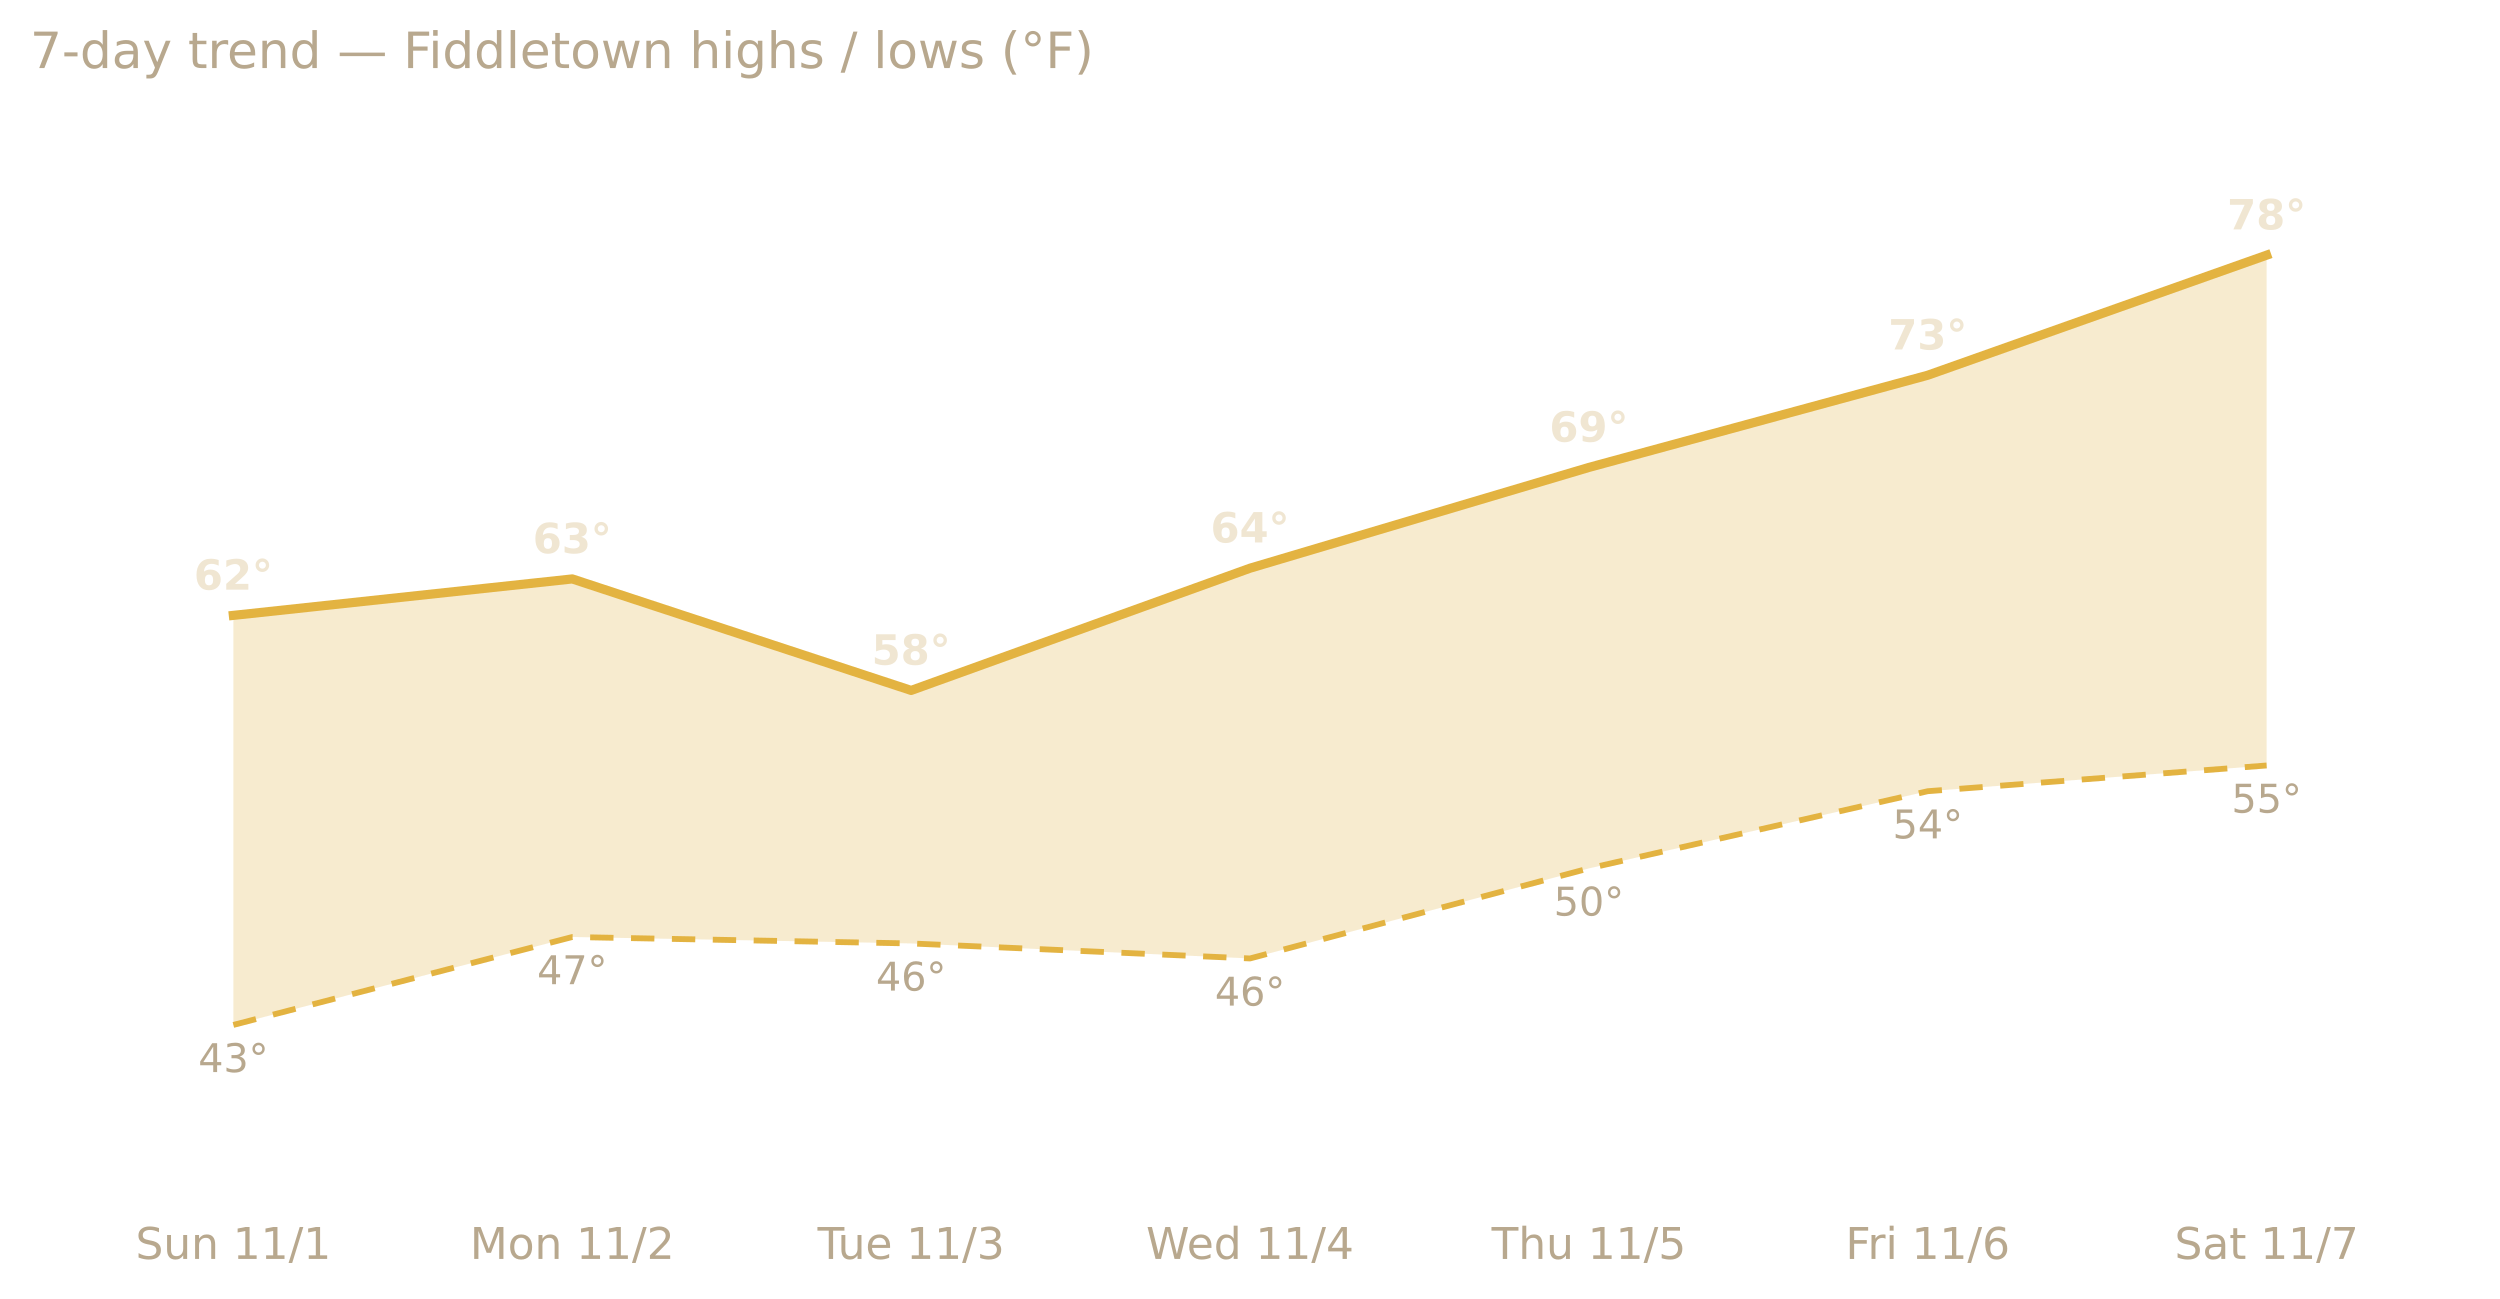
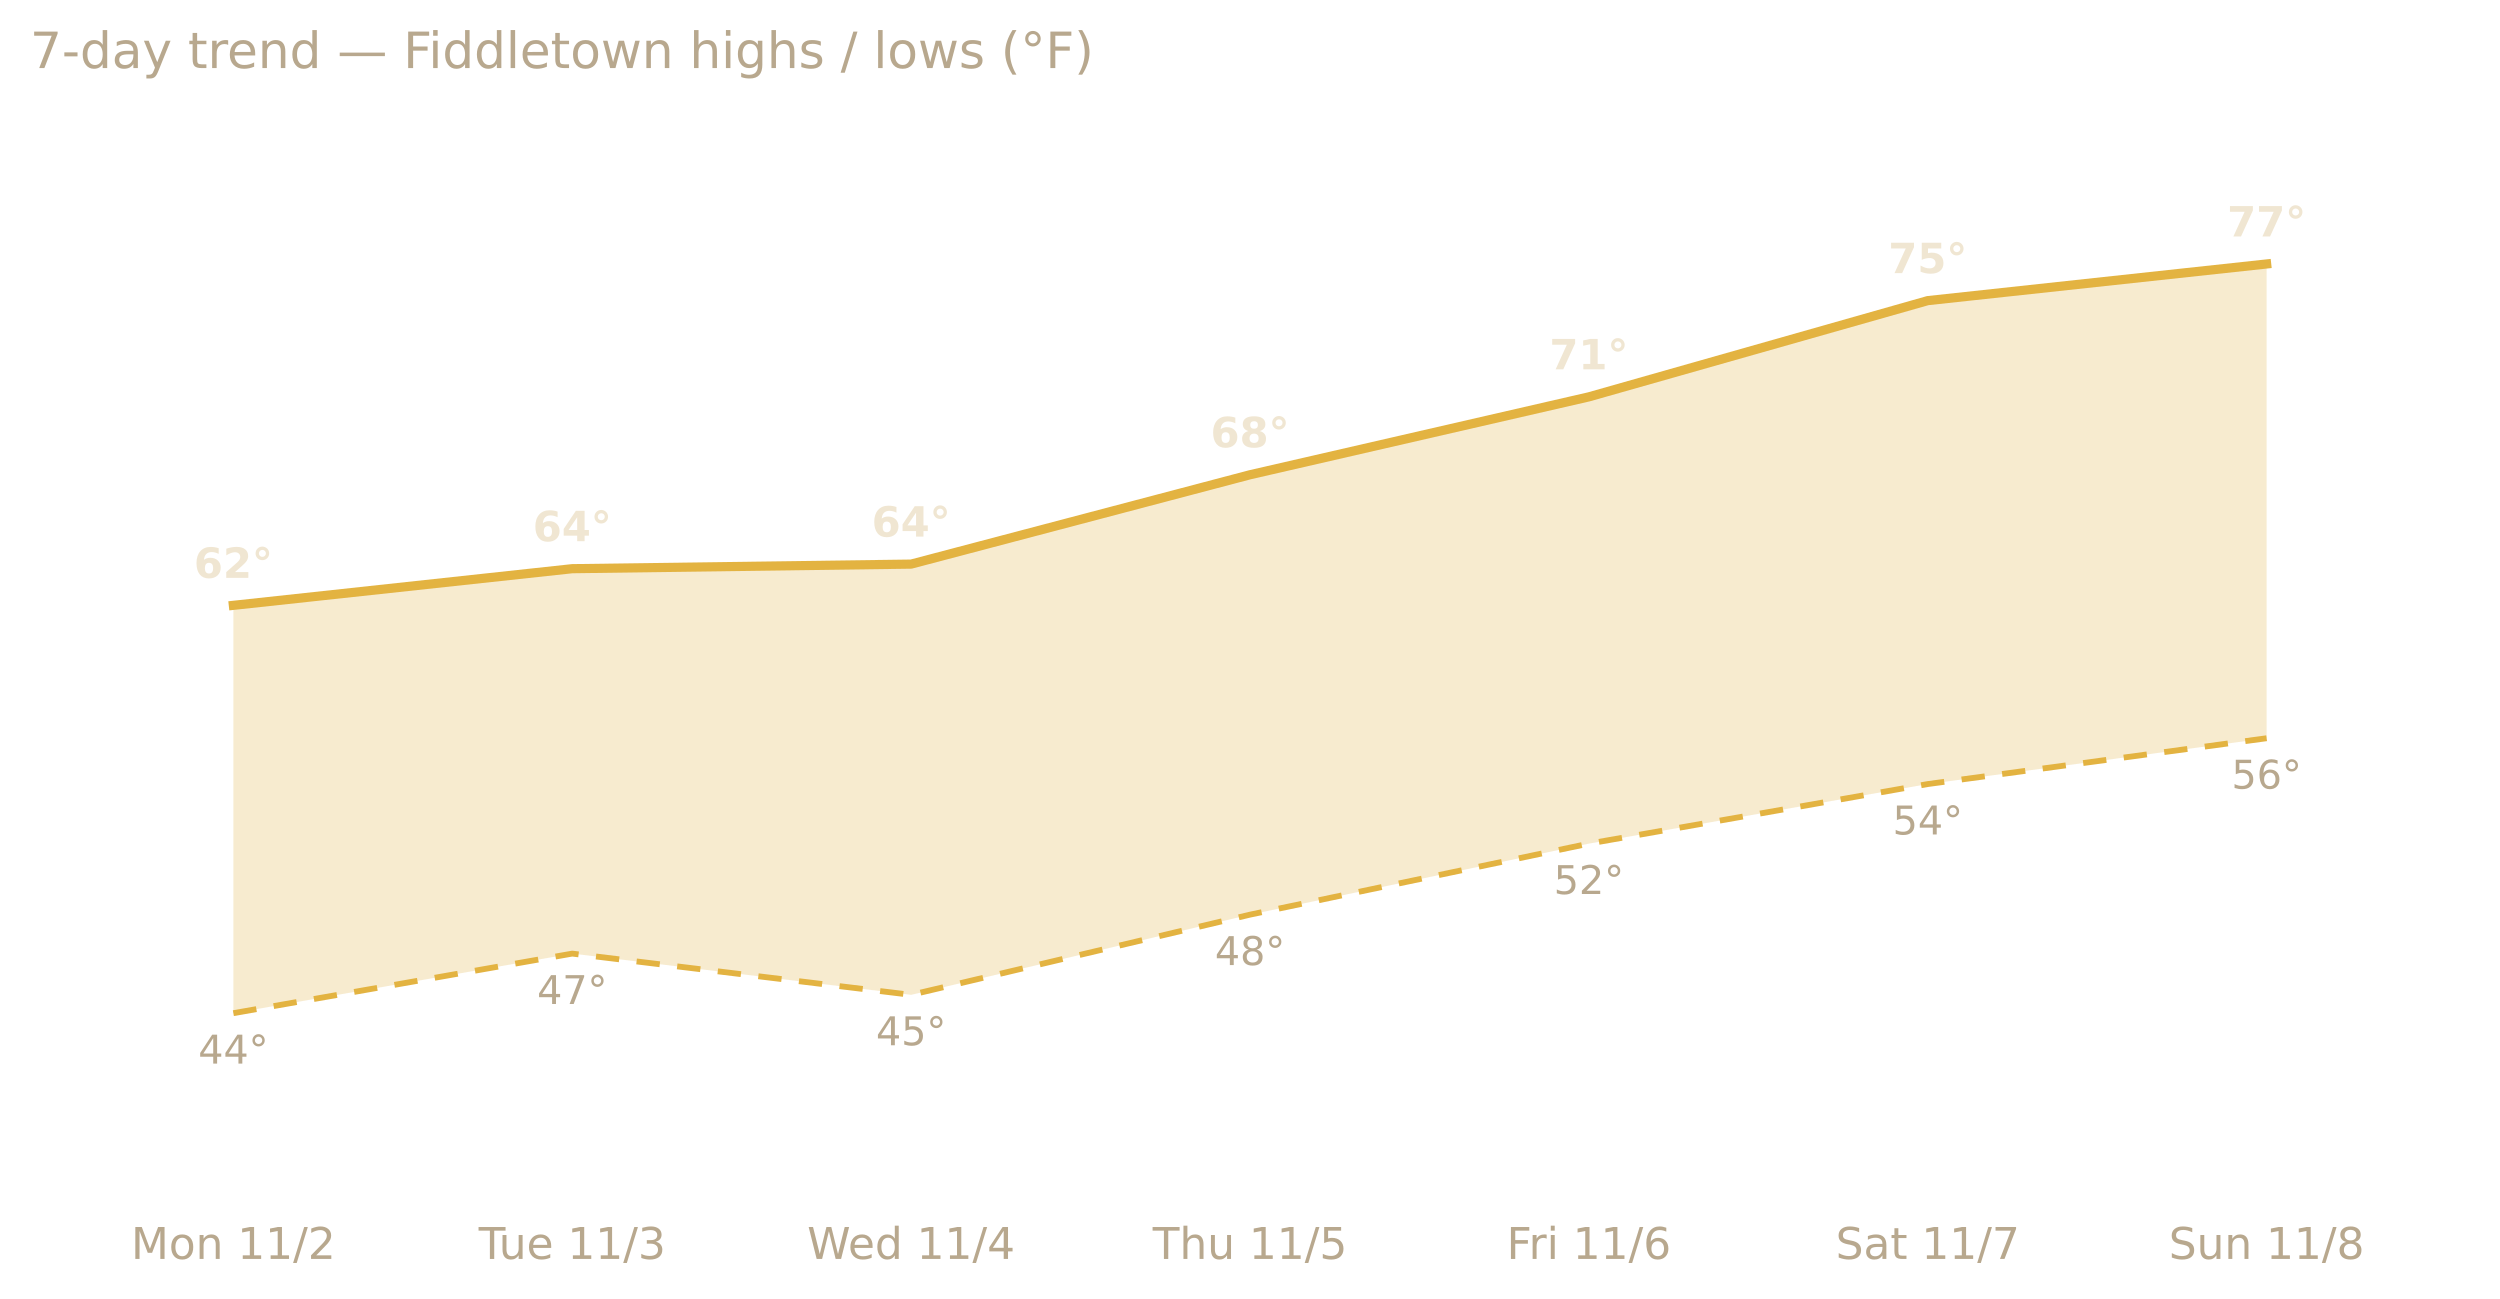
<svg xmlns="http://www.w3.org/2000/svg" xmlns:xlink="http://www.w3.org/1999/xlink" width="599.2pt" height="311.13pt" viewBox="0 0 599.2 311.13" version="1.1">
  <defs>
    <style type="text/css">*{stroke-linejoin: round; stroke-linecap: butt}</style>
  </defs>
  <g id="figure_1">
    <g id="patch_1">
      <path d="M 0 311.13  L 599.2 311.13  L 599.2 0  L 0 0  L 0 311.13  z " style="fill: none; opacity: 0" />
    </g>
    <g id="axes_1">
      <g id="patch_2">
        <path d="M 7.2 286.768  L 592 286.768  L 592 30.318  L 7.2 30.318  L 7.2 286.768  z " style="fill: none" />
      </g>
      <g id="matplotlib.axis_1">
        <g id="xtick_1">
          <g id="text_1">
-             <g style="fill: #b8a88e" transform="translate(32.48798 301.7465) scale(0.105 -0.105)">
-               <defs>
-                 <path id="DejaVuSans-53" d="M 3425 4513  L 3425 3897  Q 3066 4069 2747 4153  Q 2428 4238 2131 4238  Q 1616 4238 1336 4038  Q 1056 3838 1056 3469  Q 1056 3159 1242 3001  Q 1428 2844 1947 2747  L 2328 2669  Q 3034 2534 3370 2195  Q 3706 1856 3706 1288  Q 3706 609 3251 259  Q 2797 -91 1919 -91  Q 1588 -91 1214 -16  Q 841 59 441 206  L 441 856  Q 825 641 1194 531  Q 1563 422 1919 422  Q 2459 422 2753 634  Q 3047 847 3047 1241  Q 3047 1584 2836 1778  Q 2625 1972 2144 2069  L 1759 2144  Q 1053 2284 737 2584  Q 422 2884 422 3419  Q 422 4038 858 4394  Q 1294 4750 2059 4750  Q 2388 4750 2728 4690  Q 3069 4631 3425 4513  z " transform="scale(0.015625)" />
-                 <path id="DejaVuSans-75" d="M 544 1381  L 544 3500  L 1119 3500  L 1119 1403  Q 1119 906 1312 657  Q 1506 409 1894 409  Q 2359 409 2629 706  Q 2900 1003 2900 1516  L 2900 3500  L 3475 3500  L 3475 0  L 2900 0  L 2900 538  Q 2691 219 2414 64  Q 2138 -91 1772 -91  Q 1169 -91 856 284  Q 544 659 544 1381  z M 1991 3584  L 1991 3584  z " transform="scale(0.015625)" />
+             <g style="fill: #b8a88e" transform="translate(31.40599 301.7465) scale(0.105 -0.105)">
+               <defs>
+                 <path id="DejaVuSans-4d" d="M 628 4666  L 1569 4666  L 2759 1491  L 3956 4666  L 4897 4666  L 4897 0  L 4281 0  L 4281 4097  L 3078 897  L 2444 897  L 1241 4097  L 1241 0  L 628 0  L 628 4666  z " transform="scale(0.015625)" />
+                 <path id="DejaVuSans-6f" d="M 1959 3097  Q 1497 3097 1228 2736  Q 959 2375 959 1747  Q 959 1119 1226 758  Q 1494 397 1959 397  Q 2419 397 2687 759  Q 2956 1122 2956 1747  Q 2956 2369 2687 2733  Q 2419 3097 1959 3097  z M 1959 3584  Q 2709 3584 3137 3096  Q 3566 2609 3566 1747  Q 3566 888 3137 398  Q 2709 -91 1959 -91  Q 1206 -91 779 398  Q 353 888 353 1747  Q 353 2609 779 3096  Q 1206 3584 1959 3584  z " transform="scale(0.015625)" />
                <path id="DejaVuSans-6e" d="M 3513 2113  L 3513 0  L 2938 0  L 2938 2094  Q 2938 2591 2744 2837  Q 2550 3084 2163 3084  Q 1697 3084 1428 2787  Q 1159 2491 1159 1978  L 1159 0  L 581 0  L 581 3500  L 1159 3500  L 1159 2956  Q 1366 3272 1645 3428  Q 1925 3584 2291 3584  Q 2894 3584 3203 3211  Q 3513 2838 3513 2113  z " transform="scale(0.015625)" />
                <path id="DejaVuSans-20" transform="scale(0.015625)" />
                <path id="DejaVuSans-31" d="M 794 531  L 1825 531  L 1825 4091  L 703 3866  L 703 4441  L 1819 4666  L 2450 4666  L 2450 531  L 3481 531  L 3481 0  L 794 0  L 794 531  z " transform="scale(0.015625)" />
                <path id="DejaVuSans-2f" d="M 1625 4666  L 2156 4666  L 531 -594  L 0 -594  L 1625 4666  z " transform="scale(0.015625)" />
-               </defs>
-               <use xlink:href="#DejaVuSans-53" />
-               <use xlink:href="#DejaVuSans-75" x="63.477" />
-               <use xlink:href="#DejaVuSans-6e" x="126.855" />
-               <use xlink:href="#DejaVuSans-20" x="190.234" />
-               <use xlink:href="#DejaVuSans-31" x="222.021" />
-               <use xlink:href="#DejaVuSans-31" x="285.645" />
-               <use xlink:href="#DejaVuSans-2f" x="349.268" />
-               <use xlink:href="#DejaVuSans-31" x="382.959" />
-             </g>
-           </g>
-         </g>
-         <g id="xtick_2">
-           <g id="text_2">
-             <g style="fill: #b8a88e" transform="translate(112.6282 301.7465) scale(0.105 -0.105)">
-               <defs>
-                 <path id="DejaVuSans-4d" d="M 628 4666  L 1569 4666  L 2759 1491  L 3956 4666  L 4897 4666  L 4897 0  L 4281 0  L 4281 4097  L 3078 897  L 2444 897  L 1241 4097  L 1241 0  L 628 0  L 628 4666  z " transform="scale(0.015625)" />
-                 <path id="DejaVuSans-6f" d="M 1959 3097  Q 1497 3097 1228 2736  Q 959 2375 959 1747  Q 959 1119 1226 758  Q 1494 397 1959 397  Q 2419 397 2687 759  Q 2956 1122 2956 1747  Q 2956 2369 2687 2733  Q 2419 3097 1959 3097  z M 1959 3584  Q 2709 3584 3137 3096  Q 3566 2609 3566 1747  Q 3566 888 3137 398  Q 2709 -91 1959 -91  Q 1206 -91 779 398  Q 353 888 353 1747  Q 353 2609 779 3096  Q 1206 3584 1959 3584  z " transform="scale(0.015625)" />
                <path id="DejaVuSans-32" d="M 1228 531  L 3431 531  L 3431 0  L 469 0  L 469 531  Q 828 903 1448 1529  Q 2069 2156 2228 2338  Q 2531 2678 2651 2914  Q 2772 3150 2772 3378  Q 2772 3750 2511 3984  Q 2250 4219 1831 4219  Q 1534 4219 1204 4116  Q 875 4013 500 3803  L 500 4441  Q 881 4594 1212 4672  Q 1544 4750 1819 4750  Q 2544 4750 2975 4387  Q 3406 4025 3406 3419  Q 3406 3131 3298 2873  Q 3191 2616 2906 2266  Q 2828 2175 2409 1742  Q 1991 1309 1228 531  z " transform="scale(0.015625)" />
              </defs>
              <use xlink:href="#DejaVuSans-4d" />
              <use xlink:href="#DejaVuSans-6f" x="86.279" />
              <use xlink:href="#DejaVuSans-6e" x="147.461" />
              <use xlink:href="#DejaVuSans-20" x="210.84" />
              <use xlink:href="#DejaVuSans-31" x="242.627" />
              <use xlink:href="#DejaVuSans-31" x="306.25" />
              <use xlink:href="#DejaVuSans-2f" x="369.873" />
              <use xlink:href="#DejaVuSans-32" x="403.564" />
            </g>
          </g>
        </g>
-         <g id="xtick_3">
-           <g id="text_3">
-             <g style="fill: #b8a88e" transform="translate(195.9496 301.7465) scale(0.105 -0.105)">
+         <g id="xtick_2">
+           <g id="text_2">
+             <g style="fill: #b8a88e" transform="translate(114.7274 301.7465) scale(0.105 -0.105)">
              <defs>
                <path id="DejaVuSans-54" d="M -19 4666  L 3928 4666  L 3928 4134  L 2272 4134  L 2272 0  L 1638 0  L 1638 4134  L -19 4134  L -19 4666  z " transform="scale(0.015625)" />
+                 <path id="DejaVuSans-75" d="M 544 1381  L 544 3500  L 1119 3500  L 1119 1403  Q 1119 906 1312 657  Q 1506 409 1894 409  Q 2359 409 2629 706  Q 2900 1003 2900 1516  L 2900 3500  L 3475 3500  L 3475 0  L 2900 0  L 2900 538  Q 2691 219 2414 64  Q 2138 -91 1772 -91  Q 1169 -91 856 284  Q 544 659 544 1381  z M 1991 3584  L 1991 3584  z " transform="scale(0.015625)" />
                <path id="DejaVuSans-65" d="M 3597 1894  L 3597 1613  L 953 1613  Q 991 1019 1311 708  Q 1631 397 2203 397  Q 2534 397 2845 478  Q 3156 559 3463 722  L 3463 178  Q 3153 47 2828 -22  Q 2503 -91 2169 -91  Q 1331 -91 842 396  Q 353 884 353 1716  Q 353 2575 817 3079  Q 1281 3584 2069 3584  Q 2775 3584 3186 3129  Q 3597 2675 3597 1894  z M 3022 2063  Q 3016 2534 2758 2815  Q 2500 3097 2075 3097  Q 1594 3097 1305 2825  Q 1016 2553 972 2059  L 3022 2063  z " transform="scale(0.015625)" />
                <path id="DejaVuSans-33" d="M 2597 2516  Q 3050 2419 3304 2112  Q 3559 1806 3559 1356  Q 3559 666 3084 287  Q 2609 -91 1734 -91  Q 1441 -91 1130 -33  Q 819 25 488 141  L 488 750  Q 750 597 1062 519  Q 1375 441 1716 441  Q 2309 441 2620 675  Q 2931 909 2931 1356  Q 2931 1769 2642 2001  Q 2353 2234 1838 2234  L 1294 2234  L 1294 2753  L 1863 2753  Q 2328 2753 2575 2939  Q 2822 3125 2822 3475  Q 2822 3834 2567 4026  Q 2313 4219 1838 4219  Q 1578 4219 1281 4162  Q 984 4106 628 3988  L 628 4550  Q 988 4650 1302 4700  Q 1616 4750 1894 4750  Q 2613 4750 3031 4423  Q 3450 4097 3450 3541  Q 3450 3153 3228 2886  Q 3006 2619 2597 2516  z " transform="scale(0.015625)" />
              </defs>
              <use xlink:href="#DejaVuSans-54" />
              <use xlink:href="#DejaVuSans-75" x="45.959" />
              <use xlink:href="#DejaVuSans-65" x="109.338" />
              <use xlink:href="#DejaVuSans-20" x="170.861" />
              <use xlink:href="#DejaVuSans-31" x="202.648" />
              <use xlink:href="#DejaVuSans-31" x="266.271" />
              <use xlink:href="#DejaVuSans-2f" x="329.895" />
              <use xlink:href="#DejaVuSans-33" x="363.586" />
            </g>
          </g>
        </g>
-         <g id="xtick_4">
-           <g id="text_4">
-             <g style="fill: #b8a88e" transform="translate(274.6961 301.7465) scale(0.105 -0.105)">
+         <g id="xtick_3">
+           <g id="text_3">
+             <g style="fill: #b8a88e" transform="translate(193.4739 301.7465) scale(0.105 -0.105)">
              <defs>
                <path id="DejaVuSans-57" d="M 213 4666  L 850 4666  L 1831 722  L 2809 4666  L 3519 4666  L 4500 722  L 5478 4666  L 6119 4666  L 4947 0  L 4153 0  L 3169 4050  L 2175 0  L 1381 0  L 213 4666  z " transform="scale(0.015625)" />
                <path id="DejaVuSans-64" d="M 2906 2969  L 2906 4863  L 3481 4863  L 3481 0  L 2906 0  L 2906 525  Q 2725 213 2448 61  Q 2172 -91 1784 -91  Q 1150 -91 751 415  Q 353 922 353 1747  Q 353 2572 751 3078  Q 1150 3584 1784 3584  Q 2172 3584 2448 3432  Q 2725 3281 2906 2969  z M 947 1747  Q 947 1113 1208 752  Q 1469 391 1925 391  Q 2381 391 2643 752  Q 2906 1113 2906 1747  Q 2906 2381 2643 2742  Q 2381 3103 1925 3103  Q 1469 3103 1208 2742  Q 947 2381 947 1747  z " transform="scale(0.015625)" />
                <path id="DejaVuSans-34" d="M 2419 4116  L 825 1625  L 2419 1625  L 2419 4116  z M 2253 4666  L 3047 4666  L 3047 1625  L 3713 1625  L 3713 1100  L 3047 1100  L 3047 0  L 2419 0  L 2419 1100  L 313 1100  L 313 1709  L 2253 4666  z " transform="scale(0.015625)" />
              </defs>
              <use xlink:href="#DejaVuSans-57" />
              <use xlink:href="#DejaVuSans-65" x="93.002" />
              <use xlink:href="#DejaVuSans-64" x="154.525" />
              <use xlink:href="#DejaVuSans-20" x="218.002" />
              <use xlink:href="#DejaVuSans-31" x="249.789" />
              <use xlink:href="#DejaVuSans-31" x="313.412" />
              <use xlink:href="#DejaVuSans-2f" x="377.035" />
              <use xlink:href="#DejaVuSans-34" x="410.727" />
            </g>
          </g>
        </g>
-         <g id="xtick_5">
-           <g id="text_5">
-             <g style="fill: #b8a88e" transform="translate(357.5032 301.7465) scale(0.105 -0.105)">
+         <g id="xtick_4">
+           <g id="text_4">
+             <g style="fill: #b8a88e" transform="translate(276.281 301.7465) scale(0.105 -0.105)">
              <defs>
                <path id="DejaVuSans-68" d="M 3513 2113  L 3513 0  L 2938 0  L 2938 2094  Q 2938 2591 2744 2837  Q 2550 3084 2163 3084  Q 1697 3084 1428 2787  Q 1159 2491 1159 1978  L 1159 0  L 581 0  L 581 4863  L 1159 4863  L 1159 2956  Q 1366 3272 1645 3428  Q 1925 3584 2291 3584  Q 2894 3584 3203 3211  Q 3513 2838 3513 2113  z " transform="scale(0.015625)" />
                <path id="DejaVuSans-35" d="M 691 4666  L 3169 4666  L 3169 4134  L 1269 4134  L 1269 2991  Q 1406 3038 1543 3061  Q 1681 3084 1819 3084  Q 2600 3084 3056 2656  Q 3513 2228 3513 1497  Q 3513 744 3044 326  Q 2575 -91 1722 -91  Q 1428 -91 1123 -41  Q 819 9 494 109  L 494 744  Q 775 591 1075 516  Q 1375 441 1709 441  Q 2250 441 2565 725  Q 2881 1009 2881 1497  Q 2881 1984 2565 2268  Q 2250 2553 1709 2553  Q 1456 2553 1204 2497  Q 953 2441 691 2322  L 691 4666  z " transform="scale(0.015625)" />
              </defs>
              <use xlink:href="#DejaVuSans-54" />
              <use xlink:href="#DejaVuSans-68" x="61.084" />
              <use xlink:href="#DejaVuSans-75" x="124.463" />
              <use xlink:href="#DejaVuSans-20" x="187.842" />
              <use xlink:href="#DejaVuSans-31" x="219.629" />
              <use xlink:href="#DejaVuSans-31" x="283.252" />
              <use xlink:href="#DejaVuSans-2f" x="346.875" />
              <use xlink:href="#DejaVuSans-35" x="380.566" />
            </g>
          </g>
        </g>
-         <g id="xtick_6">
-           <g id="text_6">
-             <g style="fill: #b8a88e" transform="translate(442.3307 301.7465) scale(0.105 -0.105)">
+         <g id="xtick_5">
+           <g id="text_5">
+             <g style="fill: #b8a88e" transform="translate(361.1085 301.7465) scale(0.105 -0.105)">
              <defs>
                <path id="DejaVuSans-46" d="M 628 4666  L 3309 4666  L 3309 4134  L 1259 4134  L 1259 2759  L 3109 2759  L 3109 2228  L 1259 2228  L 1259 0  L 628 0  L 628 4666  z " transform="scale(0.015625)" />
                <path id="DejaVuSans-72" d="M 2631 2963  Q 2534 3019 2420 3045  Q 2306 3072 2169 3072  Q 1681 3072 1420 2755  Q 1159 2438 1159 1844  L 1159 0  L 581 0  L 581 3500  L 1159 3500  L 1159 2956  Q 1341 3275 1631 3429  Q 1922 3584 2338 3584  Q 2397 3584 2469 3576  Q 2541 3569 2628 3553  L 2631 2963  z " transform="scale(0.015625)" />
                <path id="DejaVuSans-69" d="M 603 3500  L 1178 3500  L 1178 0  L 603 0  L 603 3500  z M 603 4863  L 1178 4863  L 1178 4134  L 603 4134  L 603 4863  z " transform="scale(0.015625)" />
                <path id="DejaVuSans-36" d="M 2113 2584  Q 1688 2584 1439 2293  Q 1191 2003 1191 1497  Q 1191 994 1439 701  Q 1688 409 2113 409  Q 2538 409 2786 701  Q 3034 994 3034 1497  Q 3034 2003 2786 2293  Q 2538 2584 2113 2584  z M 3366 4563  L 3366 3988  Q 3128 4100 2886 4159  Q 2644 4219 2406 4219  Q 1781 4219 1451 3797  Q 1122 3375 1075 2522  Q 1259 2794 1537 2939  Q 1816 3084 2150 3084  Q 2853 3084 3261 2657  Q 3669 2231 3669 1497  Q 3669 778 3244 343  Q 2819 -91 2113 -91  Q 1303 -91 875 529  Q 447 1150 447 2328  Q 447 3434 972 4092  Q 1497 4750 2381 4750  Q 2619 4750 2861 4703  Q 3103 4656 3366 4563  z " transform="scale(0.015625)" />
              </defs>
              <use xlink:href="#DejaVuSans-46" />
              <use xlink:href="#DejaVuSans-72" x="50.27" />
              <use xlink:href="#DejaVuSans-69" x="91.383" />
              <use xlink:href="#DejaVuSans-20" x="119.166" />
              <use xlink:href="#DejaVuSans-31" x="150.953" />
              <use xlink:href="#DejaVuSans-31" x="214.576" />
              <use xlink:href="#DejaVuSans-2f" x="278.199" />
              <use xlink:href="#DejaVuSans-36" x="311.891" />
            </g>
          </g>
        </g>
-         <g id="xtick_7">
-           <g id="text_7">
-             <g style="fill: #b8a88e" transform="translate(521.2003 301.7465) scale(0.105 -0.105)">
-               <defs>
+         <g id="xtick_6">
+           <g id="text_6">
+             <g style="fill: #b8a88e" transform="translate(439.978 301.7465) scale(0.105 -0.105)">
+               <defs>
+                 <path id="DejaVuSans-53" d="M 3425 4513  L 3425 3897  Q 3066 4069 2747 4153  Q 2428 4238 2131 4238  Q 1616 4238 1336 4038  Q 1056 3838 1056 3469  Q 1056 3159 1242 3001  Q 1428 2844 1947 2747  L 2328 2669  Q 3034 2534 3370 2195  Q 3706 1856 3706 1288  Q 3706 609 3251 259  Q 2797 -91 1919 -91  Q 1588 -91 1214 -16  Q 841 59 441 206  L 441 856  Q 825 641 1194 531  Q 1563 422 1919 422  Q 2459 422 2753 634  Q 3047 847 3047 1241  Q 3047 1584 2836 1778  Q 2625 1972 2144 2069  L 1759 2144  Q 1053 2284 737 2584  Q 422 2884 422 3419  Q 422 4038 858 4394  Q 1294 4750 2059 4750  Q 2388 4750 2728 4690  Q 3069 4631 3425 4513  z " transform="scale(0.015625)" />
                <path id="DejaVuSans-61" d="M 2194 1759  Q 1497 1759 1228 1600  Q 959 1441 959 1056  Q 959 750 1161 570  Q 1363 391 1709 391  Q 2188 391 2477 730  Q 2766 1069 2766 1631  L 2766 1759  L 2194 1759  z M 3341 1997  L 3341 0  L 2766 0  L 2766 531  Q 2569 213 2275 61  Q 1981 -91 1556 -91  Q 1019 -91 701 211  Q 384 513 384 1019  Q 384 1609 779 1909  Q 1175 2209 1959 2209  L 2766 2209  L 2766 2266  Q 2766 2663 2505 2880  Q 2244 3097 1772 3097  Q 1472 3097 1187 3025  Q 903 2953 641 2809  L 641 3341  Q 956 3463 1253 3523  Q 1550 3584 1831 3584  Q 2591 3584 2966 3190  Q 3341 2797 3341 1997  z " transform="scale(0.015625)" />
                <path id="DejaVuSans-74" d="M 1172 4494  L 1172 3500  L 2356 3500  L 2356 3053  L 1172 3053  L 1172 1153  Q 1172 725 1289 603  Q 1406 481 1766 481  L 2356 481  L 2356 0  L 1766 0  Q 1100 0 847 248  Q 594 497 594 1153  L 594 3053  L 172 3053  L 172 3500  L 594 3500  L 594 4494  L 1172 4494  z " transform="scale(0.015625)" />
                <path id="DejaVuSans-37" d="M 525 4666  L 3525 4666  L 3525 4397  L 1831 0  L 1172 0  L 2766 4134  L 525 4134  L 525 4666  z " transform="scale(0.015625)" />
              </defs>
              <use xlink:href="#DejaVuSans-53" />
              <use xlink:href="#DejaVuSans-61" x="63.477" />
              <use xlink:href="#DejaVuSans-74" x="124.756" />
              <use xlink:href="#DejaVuSans-20" x="163.965" />
              <use xlink:href="#DejaVuSans-31" x="195.752" />
              <use xlink:href="#DejaVuSans-31" x="259.375" />
              <use xlink:href="#DejaVuSans-2f" x="322.998" />
              <use xlink:href="#DejaVuSans-37" x="356.689" />
            </g>
          </g>
        </g>
+         <g id="xtick_7">
+           <g id="text_7">
+             <g style="fill: #b8a88e" transform="translate(519.8213 301.7465) scale(0.105 -0.105)">
+               <defs>
+                 <path id="DejaVuSans-38" d="M 2034 2216  Q 1584 2216 1326 1975  Q 1069 1734 1069 1313  Q 1069 891 1326 650  Q 1584 409 2034 409  Q 2484 409 2743 651  Q 3003 894 3003 1313  Q 3003 1734 2745 1975  Q 2488 2216 2034 2216  z M 1403 2484  Q 997 2584 770 2862  Q 544 3141 544 3541  Q 544 4100 942 4425  Q 1341 4750 2034 4750  Q 2731 4750 3128 4425  Q 3525 4100 3525 3541  Q 3525 3141 3298 2862  Q 3072 2584 2669 2484  Q 3125 2378 3379 2068  Q 3634 1759 3634 1313  Q 3634 634 3220 271  Q 2806 -91 2034 -91  Q 1263 -91 848 271  Q 434 634 434 1313  Q 434 1759 690 2068  Q 947 2378 1403 2484  z M 1172 3481  Q 1172 3119 1398 2916  Q 1625 2713 2034 2713  Q 2441 2713 2670 2916  Q 2900 3119 2900 3481  Q 2900 3844 2670 4047  Q 2441 4250 2034 4250  Q 1625 4250 1398 4047  Q 1172 3844 1172 3481  z " transform="scale(0.015625)" />
+               </defs>
+               <use xlink:href="#DejaVuSans-53" />
+               <use xlink:href="#DejaVuSans-75" x="63.477" />
+               <use xlink:href="#DejaVuSans-6e" x="126.855" />
+               <use xlink:href="#DejaVuSans-20" x="190.234" />
+               <use xlink:href="#DejaVuSans-31" x="222.021" />
+               <use xlink:href="#DejaVuSans-31" x="285.645" />
+               <use xlink:href="#DejaVuSans-2f" x="349.268" />
+               <use xlink:href="#DejaVuSans-38" x="382.959" />
+             </g>
+           </g>
+         </g>
      </g>
      <g id="matplotlib.axis_2" />
      <g id="PolyCollection_1">
-         <path d="M 55.933 147.494  L 55.933 245.654  L 137.156 224.583  L 218.378 226.125  L 299.6 229.722  L 380.822 208.137  L 462.044 189.636  L 543.267 183.469  L 543.267 61.154  L 543.267 61.154  L 462.044 89.934  L 380.822 112.033  L 299.6 136.187  L 218.378 165.481  L 137.156 138.757  L 55.933 147.494  z " clip-path="url(#p7e1e7407c2)" style="fill: #e3b341; fill-opacity: 0.25" />
+         <path d="M 55.933 145.089  L 55.933 242.837  L 137.156 228.559  L 218.378 238.444  L 299.6 219.223  L 380.822 202.2  L 462.044 187.922  L 543.267 176.939  L 543.267 63.267  L 543.267 63.267  L 462.044 72.053  L 380.822 95.117  L 299.6 113.788  L 218.378 135.205  L 137.156 136.303  L 55.933 145.089  z " clip-path="url(#pb6f15f976a)" style="fill: #e3b341; fill-opacity: 0.25" />
      </g>
      <g id="line2d_1">
-         <path d="M 55.933 147.494  L 137.156 138.757  L 218.378 165.481  L 299.6 136.187  L 380.822 112.033  L 462.044 89.934  L 543.267 61.154  " clip-path="url(#p7e1e7407c2)" style="fill: none; stroke: #e3b341; stroke-width: 2.2; stroke-linecap: square" />
+         <path d="M 55.933 145.089  L 137.156 136.303  L 218.378 135.205  L 299.6 113.788  L 380.822 95.117  L 462.044 72.053  L 543.267 63.267  " clip-path="url(#pb6f15f976a)" style="fill: none; stroke: #e3b341; stroke-width: 2.2; stroke-linecap: square" />
      </g>
      <g id="line2d_2">
-         <path d="M 55.933 245.654  L 137.156 224.583  L 218.378 226.125  L 299.6 229.722  L 380.822 208.137  L 462.044 189.636  L 543.267 183.469  " clip-path="url(#p7e1e7407c2)" style="fill: none; stroke-dasharray: 5.6,4.2; stroke-dashoffset: 0; stroke: #e3b341; stroke-width: 1.4" />
+         <path d="M 55.933 242.837  L 137.156 228.559  L 218.378 238.444  L 299.6 219.223  L 380.822 202.2  L 462.044 187.922  L 543.267 176.939  " clip-path="url(#pb6f15f976a)" style="fill: none; stroke-dasharray: 5.6,4.2; stroke-dashoffset: 0; stroke: #e3b341; stroke-width: 1.4" />
      </g>
      <g id="text_8">
-         <g style="fill: #f0e6d2" transform="translate(46.47552 141.3265) scale(0.1 -0.1)">
+         <g style="fill: #f0e6d2" transform="translate(46.47552 138.4994) scale(0.1 -0.1)">
          <defs>
            <path id="DejaVuSans-Bold-36" d="M 2316 2303  Q 2000 2303 1842 2098  Q 1684 1894 1684 1484  Q 1684 1075 1842 870  Q 2000 666 2316 666  Q 2634 666 2792 870  Q 2950 1075 2950 1484  Q 2950 1894 2792 2098  Q 2634 2303 2316 2303  z M 3803 4544  L 3803 3681  Q 3506 3822 3243 3889  Q 2981 3956 2731 3956  Q 2194 3956 1894 3657  Q 1594 3359 1544 2772  Q 1750 2925 1990 3001  Q 2231 3078 2516 3078  Q 3231 3078 3670 2659  Q 4109 2241 4109 1563  Q 4109 813 3618 361  Q 3128 -91 2303 -91  Q 1394 -91 895 523  Q 397 1138 397 2266  Q 397 3422 980 4083  Q 1563 4744 2578 4744  Q 2900 4744 3203 4694  Q 3506 4644 3803 4544  z " transform="scale(0.015625)" />
            <path id="DejaVuSans-Bold-32" d="M 1844 884  L 3897 884  L 3897 0  L 506 0  L 506 884  L 2209 2388  Q 2438 2594 2547 2791  Q 2656 2988 2656 3200  Q 2656 3528 2436 3728  Q 2216 3928 1850 3928  Q 1569 3928 1234 3808  Q 900 3688 519 3450  L 519 4475  Q 925 4609 1322 4679  Q 1719 4750 2100 4750  Q 2938 4750 3402 4381  Q 3866 4013 3866 3353  Q 3866 2972 3669 2642  Q 3472 2313 2841 1759  L 1844 884  z " transform="scale(0.015625)" />
            <path id="DejaVuSans-Bold-b0" d="M 1600 4288  Q 1375 4288 1219 4131  Q 1063 3975 1063 3750  Q 1063 3525 1217 3372  Q 1372 3219 1600 3219  Q 1825 3219 1981 3373  Q 2138 3528 2138 3750  Q 2138 3975 1980 4131  Q 1822 4288 1600 4288  z M 1600 4794  Q 1806 4794 1997 4714  Q 2188 4634 2338 4488  Q 2484 4338 2561 4150  Q 2638 3963 2638 3750  Q 2638 3541 2561 3352  Q 2484 3163 2344 3022  Q 2194 2872 2000 2792  Q 1806 2713 1594 2713  Q 1153 2713 854 3011  Q 556 3309 556 3750  Q 556 4191 857 4492  Q 1159 4794 1600 4794  z " transform="scale(0.015625)" />
          </defs>
          <use xlink:href="#DejaVuSans-Bold-36" />
          <use xlink:href="#DejaVuSans-Bold-32" x="69.58" />
          <use xlink:href="#DejaVuSans-Bold-b0" x="139.16" />
        </g>
      </g>
      <g id="text_9">
-         <g style="fill: #b8a88e" transform="translate(47.51396 256.9603) scale(0.095 -0.095)">
+         <g style="fill: #b8a88e" transform="translate(47.51396 254.9178) scale(0.095 -0.095)">
          <defs>
            <path id="DejaVuSans-b0" d="M 1600 4347  Q 1350 4347 1178 4173  Q 1006 4000 1006 3750  Q 1006 3503 1178 3333  Q 1350 3163 1600 3163  Q 1850 3163 2022 3333  Q 2194 3503 2194 3750  Q 2194 3997 2020 4172  Q 1847 4347 1600 4347  z M 1600 4750  Q 1800 4750 1984 4673  Q 2169 4597 2303 4453  Q 2447 4313 2519 4134  Q 2591 3956 2591 3750  Q 2591 3338 2302 3052  Q 2013 2766 1594 2766  Q 1172 2766 890 3047  Q 609 3328 609 3750  Q 609 4169 896 4459  Q 1184 4750 1600 4750  z " transform="scale(0.015625)" />
          </defs>
          <use xlink:href="#DejaVuSans-34" />
-           <use xlink:href="#DejaVuSans-33" x="63.623" />
+           <use xlink:href="#DejaVuSans-34" x="63.623" />
          <use xlink:href="#DejaVuSans-b0" x="127.246" />
        </g>
      </g>
      <g id="text_10">
-         <g style="fill: #f0e6d2" transform="translate(127.6977 132.5898) scale(0.1 -0.1)">
-           <defs>
-             <path id="DejaVuSans-Bold-33" d="M 2981 2516  Q 3453 2394 3698 2092  Q 3944 1791 3944 1325  Q 3944 631 3412 270  Q 2881 -91 1863 -91  Q 1503 -91 1142 -33  Q 781 25 428 141  L 428 1069  Q 766 900 1098 814  Q 1431 728 1753 728  Q 2231 728 2486 893  Q 2741 1059 2741 1369  Q 2741 1688 2480 1852  Q 2219 2016 1709 2016  L 1228 2016  L 1228 2791  L 1734 2791  Q 2188 2791 2409 2933  Q 2631 3075 2631 3366  Q 2631 3634 2415 3781  Q 2200 3928 1806 3928  Q 1516 3928 1219 3862  Q 922 3797 628 3669  L 628 4550  Q 984 4650 1334 4700  Q 1684 4750 2022 4750  Q 2931 4750 3382 4451  Q 3834 4153 3834 3553  Q 3834 3144 3618 2883  Q 3403 2622 2981 2516  z " transform="scale(0.015625)" />
+         <g style="fill: #f0e6d2" transform="translate(127.6977 129.7131) scale(0.1 -0.1)">
+           <defs>
+             <path id="DejaVuSans-Bold-34" d="M 2356 3675  L 1038 1722  L 2356 1722  L 2356 3675  z M 2156 4666  L 3494 4666  L 3494 1722  L 4159 1722  L 4159 850  L 3494 850  L 3494 0  L 2356 0  L 2356 850  L 288 850  L 288 1881  L 2156 4666  z " transform="scale(0.015625)" />
          </defs>
          <use xlink:href="#DejaVuSans-Bold-36" />
-           <use xlink:href="#DejaVuSans-Bold-33" x="69.58" />
+           <use xlink:href="#DejaVuSans-Bold-34" x="69.58" />
          <use xlink:href="#DejaVuSans-Bold-b0" x="139.16" />
        </g>
      </g>
      <g id="text_11">
-         <g style="fill: #b8a88e" transform="translate(128.7362 235.8893) scale(0.095 -0.095)">
+         <g style="fill: #b8a88e" transform="translate(128.7362 240.6401) scale(0.095 -0.095)">
          <use xlink:href="#DejaVuSans-34" />
          <use xlink:href="#DejaVuSans-37" x="63.623" />
          <use xlink:href="#DejaVuSans-b0" x="127.246" />
        </g>
      </g>
      <g id="text_12">
-         <g style="fill: #f0e6d2" transform="translate(208.92 159.314) scale(0.1 -0.1)">
-           <defs>
-             <path id="DejaVuSans-Bold-35" d="M 678 4666  L 3669 4666  L 3669 3781  L 1638 3781  L 1638 3059  Q 1775 3097 1914 3117  Q 2053 3138 2203 3138  Q 3056 3138 3531 2711  Q 4006 2284 4006 1522  Q 4006 766 3489 337  Q 2972 -91 2053 -91  Q 1656 -91 1267 -14  Q 878 63 494 219  L 494 1166  Q 875 947 1217 837  Q 1559 728 1863 728  Q 2300 728 2551 942  Q 2803 1156 2803 1522  Q 2803 1891 2551 2103  Q 2300 2316 1863 2316  Q 1603 2316 1309 2248  Q 1016 2181 678 2041  L 678 4666  z " transform="scale(0.015625)" />
-             <path id="DejaVuSans-Bold-38" d="M 2228 2088  Q 1891 2088 1709 1903  Q 1528 1719 1528 1375  Q 1528 1031 1709 848  Q 1891 666 2228 666  Q 2563 666 2741 848  Q 2919 1031 2919 1375  Q 2919 1722 2741 1905  Q 2563 2088 2228 2088  z M 1350 2484  Q 925 2613 709 2878  Q 494 3144 494 3541  Q 494 4131 934 4440  Q 1375 4750 2228 4750  Q 3075 4750 3515 4442  Q 3956 4134 3956 3541  Q 3956 3144 3739 2878  Q 3522 2613 3097 2484  Q 3572 2353 3814 2058  Q 4056 1763 4056 1313  Q 4056 619 3595 264  Q 3134 -91 2228 -91  Q 1319 -91 855 264  Q 391 619 391 1313  Q 391 1763 633 2058  Q 875 2353 1350 2484  z M 1631 3419  Q 1631 3141 1786 2991  Q 1941 2841 2228 2841  Q 2509 2841 2662 2991  Q 2816 3141 2816 3419  Q 2816 3697 2662 3845  Q 2509 3994 2228 3994  Q 1941 3994 1786 3844  Q 1631 3694 1631 3419  z " transform="scale(0.015625)" />
-           </defs>
-           <use xlink:href="#DejaVuSans-Bold-35" />
-           <use xlink:href="#DejaVuSans-Bold-38" x="69.58" />
-           <use xlink:href="#DejaVuSans-Bold-b0" x="139.16" />
-         </g>
-       </g>
-       <g id="text_13">
-         <g style="fill: #b8a88e" transform="translate(209.9584 237.4311) scale(0.095 -0.095)">
-           <use xlink:href="#DejaVuSans-34" />
-           <use xlink:href="#DejaVuSans-36" x="63.623" />
-           <use xlink:href="#DejaVuSans-b0" x="127.246" />
-         </g>
-       </g>
-       <g id="text_14">
-         <g style="fill: #f0e6d2" transform="translate(290.1422 130.0201) scale(0.1 -0.1)">
-           <defs>
-             <path id="DejaVuSans-Bold-34" d="M 2356 3675  L 1038 1722  L 2356 1722  L 2356 3675  z M 2156 4666  L 3494 4666  L 3494 1722  L 4159 1722  L 4159 850  L 3494 850  L 3494 0  L 2356 0  L 2356 850  L 288 850  L 288 1881  L 2156 4666  z " transform="scale(0.015625)" />
-           </defs>
+         <g style="fill: #f0e6d2" transform="translate(208.92 128.6148) scale(0.1 -0.1)">
          <use xlink:href="#DejaVuSans-Bold-36" />
          <use xlink:href="#DejaVuSans-Bold-34" x="69.58" />
          <use xlink:href="#DejaVuSans-Bold-b0" x="139.16" />
        </g>
      </g>
+       <g id="text_13">
+         <g style="fill: #b8a88e" transform="translate(209.9584 250.5247) scale(0.095 -0.095)">
+           <use xlink:href="#DejaVuSans-34" />
+           <use xlink:href="#DejaVuSans-35" x="63.623" />
+           <use xlink:href="#DejaVuSans-b0" x="127.246" />
+         </g>
+       </g>
+       <g id="text_14">
+         <g style="fill: #f0e6d2" transform="translate(290.1422 107.1982) scale(0.1 -0.1)">
+           <defs>
+             <path id="DejaVuSans-Bold-38" d="M 2228 2088  Q 1891 2088 1709 1903  Q 1528 1719 1528 1375  Q 1528 1031 1709 848  Q 1891 666 2228 666  Q 2563 666 2741 848  Q 2919 1031 2919 1375  Q 2919 1722 2741 1905  Q 2563 2088 2228 2088  z M 1350 2484  Q 925 2613 709 2878  Q 494 3144 494 3541  Q 494 4131 934 4440  Q 1375 4750 2228 4750  Q 3075 4750 3515 4442  Q 3956 4134 3956 3541  Q 3956 3144 3739 2878  Q 3522 2613 3097 2484  Q 3572 2353 3814 2058  Q 4056 1763 4056 1313  Q 4056 619 3595 264  Q 3134 -91 2228 -91  Q 1319 -91 855 264  Q 391 619 391 1313  Q 391 1763 633 2058  Q 875 2353 1350 2484  z M 1631 3419  Q 1631 3141 1786 2991  Q 1941 2841 2228 2841  Q 2509 2841 2662 2991  Q 2816 3141 2816 3419  Q 2816 3697 2662 3845  Q 2509 3994 2228 3994  Q 1941 3994 1786 3844  Q 1631 3694 1631 3419  z " transform="scale(0.015625)" />
+           </defs>
+           <use xlink:href="#DejaVuSans-Bold-36" />
+           <use xlink:href="#DejaVuSans-Bold-38" x="69.58" />
+           <use xlink:href="#DejaVuSans-Bold-b0" x="139.16" />
+         </g>
+       </g>
      <g id="text_15">
-         <g style="fill: #b8a88e" transform="translate(291.1806 241.0285) scale(0.095 -0.095)">
+         <g style="fill: #b8a88e" transform="translate(291.1806 231.3046) scale(0.095 -0.095)">
          <use xlink:href="#DejaVuSans-34" />
-           <use xlink:href="#DejaVuSans-36" x="63.623" />
+           <use xlink:href="#DejaVuSans-38" x="63.623" />
          <use xlink:href="#DejaVuSans-b0" x="127.246" />
        </g>
      </g>
      <g id="text_16">
-         <g style="fill: #f0e6d2" transform="translate(371.3644 105.8655) scale(0.1 -0.1)">
-           <defs>
-             <path id="DejaVuSans-Bold-39" d="M 641 103  L 641 966  Q 928 831 1190 764  Q 1453 697 1709 697  Q 2247 697 2547 995  Q 2847 1294 2900 1881  Q 2688 1725 2447 1647  Q 2206 1569 1925 1569  Q 1209 1569 770 1986  Q 331 2403 331 3084  Q 331 3838 820 4291  Q 1309 4744 2131 4744  Q 3044 4744 3544 4128  Q 4044 3513 4044 2388  Q 4044 1231 3459 570  Q 2875 -91 1856 -91  Q 1528 -91 1228 -42  Q 928 6 641 103  z M 2125 2350  Q 2441 2350 2600 2554  Q 2759 2759 2759 3169  Q 2759 3575 2600 3781  Q 2441 3988 2125 3988  Q 1809 3988 1650 3781  Q 1491 3575 1491 3169  Q 1491 2759 1650 2554  Q 1809 2350 2125 2350  z " transform="scale(0.015625)" />
-           </defs>
-           <use xlink:href="#DejaVuSans-Bold-36" />
-           <use xlink:href="#DejaVuSans-Bold-39" x="69.58" />
+         <g style="fill: #f0e6d2" transform="translate(371.3644 88.52733) scale(0.1 -0.1)">
+           <defs>
+             <path id="DejaVuSans-Bold-37" d="M 428 4666  L 3944 4666  L 3944 3988  L 2125 0  L 953 0  L 2675 3781  L 428 3781  L 428 4666  z " transform="scale(0.015625)" />
+             <path id="DejaVuSans-Bold-31" d="M 750 831  L 1813 831  L 1813 3847  L 722 3622  L 722 4441  L 1806 4666  L 2950 4666  L 2950 831  L 4013 831  L 4013 0  L 750 0  L 750 831  z " transform="scale(0.015625)" />
+           </defs>
+           <use xlink:href="#DejaVuSans-Bold-37" />
+           <use xlink:href="#DejaVuSans-Bold-31" x="69.58" />
          <use xlink:href="#DejaVuSans-Bold-b0" x="139.16" />
        </g>
      </g>
      <g id="text_17">
-         <g style="fill: #b8a88e" transform="translate(372.4028 219.4436) scale(0.095 -0.095)">
-           <defs>
-             <path id="DejaVuSans-30" d="M 2034 4250  Q 1547 4250 1301 3770  Q 1056 3291 1056 2328  Q 1056 1369 1301 889  Q 1547 409 2034 409  Q 2525 409 2770 889  Q 3016 1369 3016 2328  Q 3016 3291 2770 3770  Q 2525 4250 2034 4250  z M 2034 4750  Q 2819 4750 3233 4129  Q 3647 3509 3647 2328  Q 3647 1150 3233 529  Q 2819 -91 2034 -91  Q 1250 -91 836 529  Q 422 1150 422 2328  Q 422 3509 836 4129  Q 1250 4750 2034 4750  z " transform="scale(0.015625)" />
-           </defs>
+         <g style="fill: #b8a88e" transform="translate(372.4028 214.2812) scale(0.095 -0.095)">
          <use xlink:href="#DejaVuSans-35" />
-           <use xlink:href="#DejaVuSans-30" x="63.623" />
+           <use xlink:href="#DejaVuSans-32" x="63.623" />
          <use xlink:href="#DejaVuSans-b0" x="127.246" />
        </g>
      </g>
      <g id="text_18">
-         <g style="fill: #f0e6d2" transform="translate(452.5866 83.76662) scale(0.1 -0.1)">
-           <defs>
-             <path id="DejaVuSans-Bold-37" d="M 428 4666  L 3944 4666  L 3944 3988  L 2125 0  L 953 0  L 2675 3781  L 428 3781  L 428 4666  z " transform="scale(0.015625)" />
+         <g style="fill: #f0e6d2" transform="translate(452.5866 65.46331) scale(0.1 -0.1)">
+           <defs>
+             <path id="DejaVuSans-Bold-35" d="M 678 4666  L 3669 4666  L 3669 3781  L 1638 3781  L 1638 3059  Q 1775 3097 1914 3117  Q 2053 3138 2203 3138  Q 3056 3138 3531 2711  Q 4006 2284 4006 1522  Q 4006 766 3489 337  Q 2972 -91 2053 -91  Q 1656 -91 1267 -14  Q 878 63 494 219  L 494 1166  Q 875 947 1217 837  Q 1559 728 1863 728  Q 2300 728 2551 942  Q 2803 1156 2803 1522  Q 2803 1891 2551 2103  Q 2300 2316 1863 2316  Q 1603 2316 1309 2248  Q 1016 2181 678 2041  L 678 4666  z " transform="scale(0.015625)" />
          </defs>
          <use xlink:href="#DejaVuSans-Bold-37" />
-           <use xlink:href="#DejaVuSans-Bold-33" x="69.58" />
+           <use xlink:href="#DejaVuSans-Bold-35" x="69.58" />
          <use xlink:href="#DejaVuSans-Bold-b0" x="139.16" />
        </g>
      </g>
      <g id="text_19">
-         <g style="fill: #b8a88e" transform="translate(453.6251 200.9422) scale(0.095 -0.095)">
+         <g style="fill: #b8a88e" transform="translate(453.6251 200.0035) scale(0.095 -0.095)">
          <use xlink:href="#DejaVuSans-35" />
          <use xlink:href="#DejaVuSans-34" x="63.623" />
          <use xlink:href="#DejaVuSans-b0" x="127.246" />
        </g>
      </g>
      <g id="text_20">
-         <g style="fill: #f0e6d2" transform="translate(533.8089 54.98666) scale(0.1 -0.1)">
+         <g style="fill: #f0e6d2" transform="translate(533.8089 56.67701) scale(0.1 -0.1)">
          <use xlink:href="#DejaVuSans-Bold-37" />
-           <use xlink:href="#DejaVuSans-Bold-38" x="69.58" />
+           <use xlink:href="#DejaVuSans-Bold-37" x="69.58" />
          <use xlink:href="#DejaVuSans-Bold-b0" x="139.16" />
        </g>
      </g>
      <g id="text_21">
-         <g style="fill: #b8a88e" transform="translate(534.8473 194.775) scale(0.095 -0.095)">
+         <g style="fill: #b8a88e" transform="translate(534.8473 189.0206) scale(0.095 -0.095)">
          <use xlink:href="#DejaVuSans-35" />
-           <use xlink:href="#DejaVuSans-35" x="63.623" />
+           <use xlink:href="#DejaVuSans-36" x="63.623" />
          <use xlink:href="#DejaVuSans-b0" x="127.246" />
        </g>
      </g>
      <g id="text_22">
        <g style="fill: #b8a88e" transform="translate(7.2 16.31812) scale(0.12 -0.12)">
          <defs>
            <path id="DejaVuSans-2d" d="M 313 2009  L 1997 2009  L 1997 1497  L 313 1497  L 313 2009  z " transform="scale(0.015625)" />
            <path id="DejaVuSans-79" d="M 2059 -325  Q 1816 -950 1584 -1140  Q 1353 -1331 966 -1331  L 506 -1331  L 506 -850  L 844 -850  Q 1081 -850 1212 -737  Q 1344 -625 1503 -206  L 1606 56  L 191 3500  L 800 3500  L 1894 763  L 2988 3500  L 3597 3500  L 2059 -325  z " transform="scale(0.015625)" />
            <path id="DejaVuSans-2014" d="M 313 1978  L 6088 1978  L 6088 1528  L 313 1528  L 313 1978  z " transform="scale(0.015625)" />
            <path id="DejaVuSans-6c" d="M 603 4863  L 1178 4863  L 1178 0  L 603 0  L 603 4863  z " transform="scale(0.015625)" />
            <path id="DejaVuSans-77" d="M 269 3500  L 844 3500  L 1563 769  L 2278 3500  L 2956 3500  L 3675 769  L 4391 3500  L 4966 3500  L 4050 0  L 3372 0  L 2619 2869  L 1863 0  L 1184 0  L 269 3500  z " transform="scale(0.015625)" />
            <path id="DejaVuSans-67" d="M 2906 1791  Q 2906 2416 2648 2759  Q 2391 3103 1925 3103  Q 1463 3103 1205 2759  Q 947 2416 947 1791  Q 947 1169 1205 825  Q 1463 481 1925 481  Q 2391 481 2648 825  Q 2906 1169 2906 1791  z M 3481 434  Q 3481 -459 3084 -895  Q 2688 -1331 1869 -1331  Q 1566 -1331 1297 -1286  Q 1028 -1241 775 -1147  L 775 -588  Q 1028 -725 1275 -790  Q 1522 -856 1778 -856  Q 2344 -856 2625 -561  Q 2906 -266 2906 331  L 2906 616  Q 2728 306 2450 153  Q 2172 0 1784 0  Q 1141 0 747 490  Q 353 981 353 1791  Q 353 2603 747 3093  Q 1141 3584 1784 3584  Q 2172 3584 2450 3431  Q 2728 3278 2906 2969  L 2906 3500  L 3481 3500  L 3481 434  z " transform="scale(0.015625)" />
            <path id="DejaVuSans-73" d="M 2834 3397  L 2834 2853  Q 2591 2978 2328 3040  Q 2066 3103 1784 3103  Q 1356 3103 1142 2972  Q 928 2841 928 2578  Q 928 2378 1081 2264  Q 1234 2150 1697 2047  L 1894 2003  Q 2506 1872 2764 1633  Q 3022 1394 3022 966  Q 3022 478 2636 193  Q 2250 -91 1575 -91  Q 1294 -91 989 -36  Q 684 19 347 128  L 347 722  Q 666 556 975 473  Q 1284 391 1588 391  Q 1994 391 2212 530  Q 2431 669 2431 922  Q 2431 1156 2273 1281  Q 2116 1406 1581 1522  L 1381 1569  Q 847 1681 609 1914  Q 372 2147 372 2553  Q 372 3047 722 3315  Q 1072 3584 1716 3584  Q 2034 3584 2315 3537  Q 2597 3491 2834 3397  z " transform="scale(0.015625)" />
            <path id="DejaVuSans-28" d="M 1984 4856  Q 1566 4138 1362 3434  Q 1159 2731 1159 2009  Q 1159 1288 1364 580  Q 1569 -128 1984 -844  L 1484 -844  Q 1016 -109 783 600  Q 550 1309 550 2009  Q 550 2706 781 3412  Q 1013 4119 1484 4856  L 1984 4856  z " transform="scale(0.015625)" />
            <path id="DejaVuSans-29" d="M 513 4856  L 1013 4856  Q 1481 4119 1714 3412  Q 1947 2706 1947 2009  Q 1947 1309 1714 600  Q 1481 -109 1013 -844  L 513 -844  Q 928 -128 1133 580  Q 1338 1288 1338 2009  Q 1338 2731 1133 3434  Q 928 4138 513 4856  z " transform="scale(0.015625)" />
          </defs>
          <use xlink:href="#DejaVuSans-37" />
          <use xlink:href="#DejaVuSans-2d" x="63.623" />
          <use xlink:href="#DejaVuSans-64" x="99.707" />
          <use xlink:href="#DejaVuSans-61" x="163.184" />
          <use xlink:href="#DejaVuSans-79" x="224.463" />
          <use xlink:href="#DejaVuSans-20" x="283.643" />
          <use xlink:href="#DejaVuSans-74" x="315.43" />
          <use xlink:href="#DejaVuSans-72" x="354.639" />
          <use xlink:href="#DejaVuSans-65" x="393.502" />
          <use xlink:href="#DejaVuSans-6e" x="455.025" />
          <use xlink:href="#DejaVuSans-64" x="518.404" />
          <use xlink:href="#DejaVuSans-20" x="581.881" />
          <use xlink:href="#DejaVuSans-2014" x="613.668" />
          <use xlink:href="#DejaVuSans-20" x="713.668" />
          <use xlink:href="#DejaVuSans-46" x="745.455" />
          <use xlink:href="#DejaVuSans-69" x="795.725" />
          <use xlink:href="#DejaVuSans-64" x="823.508" />
          <use xlink:href="#DejaVuSans-64" x="886.984" />
          <use xlink:href="#DejaVuSans-6c" x="950.461" />
          <use xlink:href="#DejaVuSans-65" x="978.244" />
          <use xlink:href="#DejaVuSans-74" x="1039.768" />
          <use xlink:href="#DejaVuSans-6f" x="1078.977" />
          <use xlink:href="#DejaVuSans-77" x="1140.158" />
          <use xlink:href="#DejaVuSans-6e" x="1221.945" />
          <use xlink:href="#DejaVuSans-20" x="1285.324" />
          <use xlink:href="#DejaVuSans-68" x="1317.111" />
          <use xlink:href="#DejaVuSans-69" x="1380.49" />
          <use xlink:href="#DejaVuSans-67" x="1408.273" />
          <use xlink:href="#DejaVuSans-68" x="1471.75" />
          <use xlink:href="#DejaVuSans-73" x="1535.129" />
          <use xlink:href="#DejaVuSans-20" x="1587.229" />
          <use xlink:href="#DejaVuSans-2f" x="1619.016" />
          <use xlink:href="#DejaVuSans-20" x="1652.707" />
          <use xlink:href="#DejaVuSans-6c" x="1684.494" />
          <use xlink:href="#DejaVuSans-6f" x="1712.277" />
          <use xlink:href="#DejaVuSans-77" x="1773.459" />
          <use xlink:href="#DejaVuSans-73" x="1855.246" />
          <use xlink:href="#DejaVuSans-20" x="1907.346" />
          <use xlink:href="#DejaVuSans-28" x="1939.133" />
          <use xlink:href="#DejaVuSans-b0" x="1978.146" />
          <use xlink:href="#DejaVuSans-46" x="2028.146" />
          <use xlink:href="#DejaVuSans-29" x="2085.666" />
        </g>
      </g>
    </g>
  </g>
  <defs>
-     <clipPath id="p7e1e7407c2">
+     <clipPath id="pb6f15f976a">
      <rect x="7.2" y="30.318" width="584.8" height="256.45" />
    </clipPath>
  </defs>
</svg>
